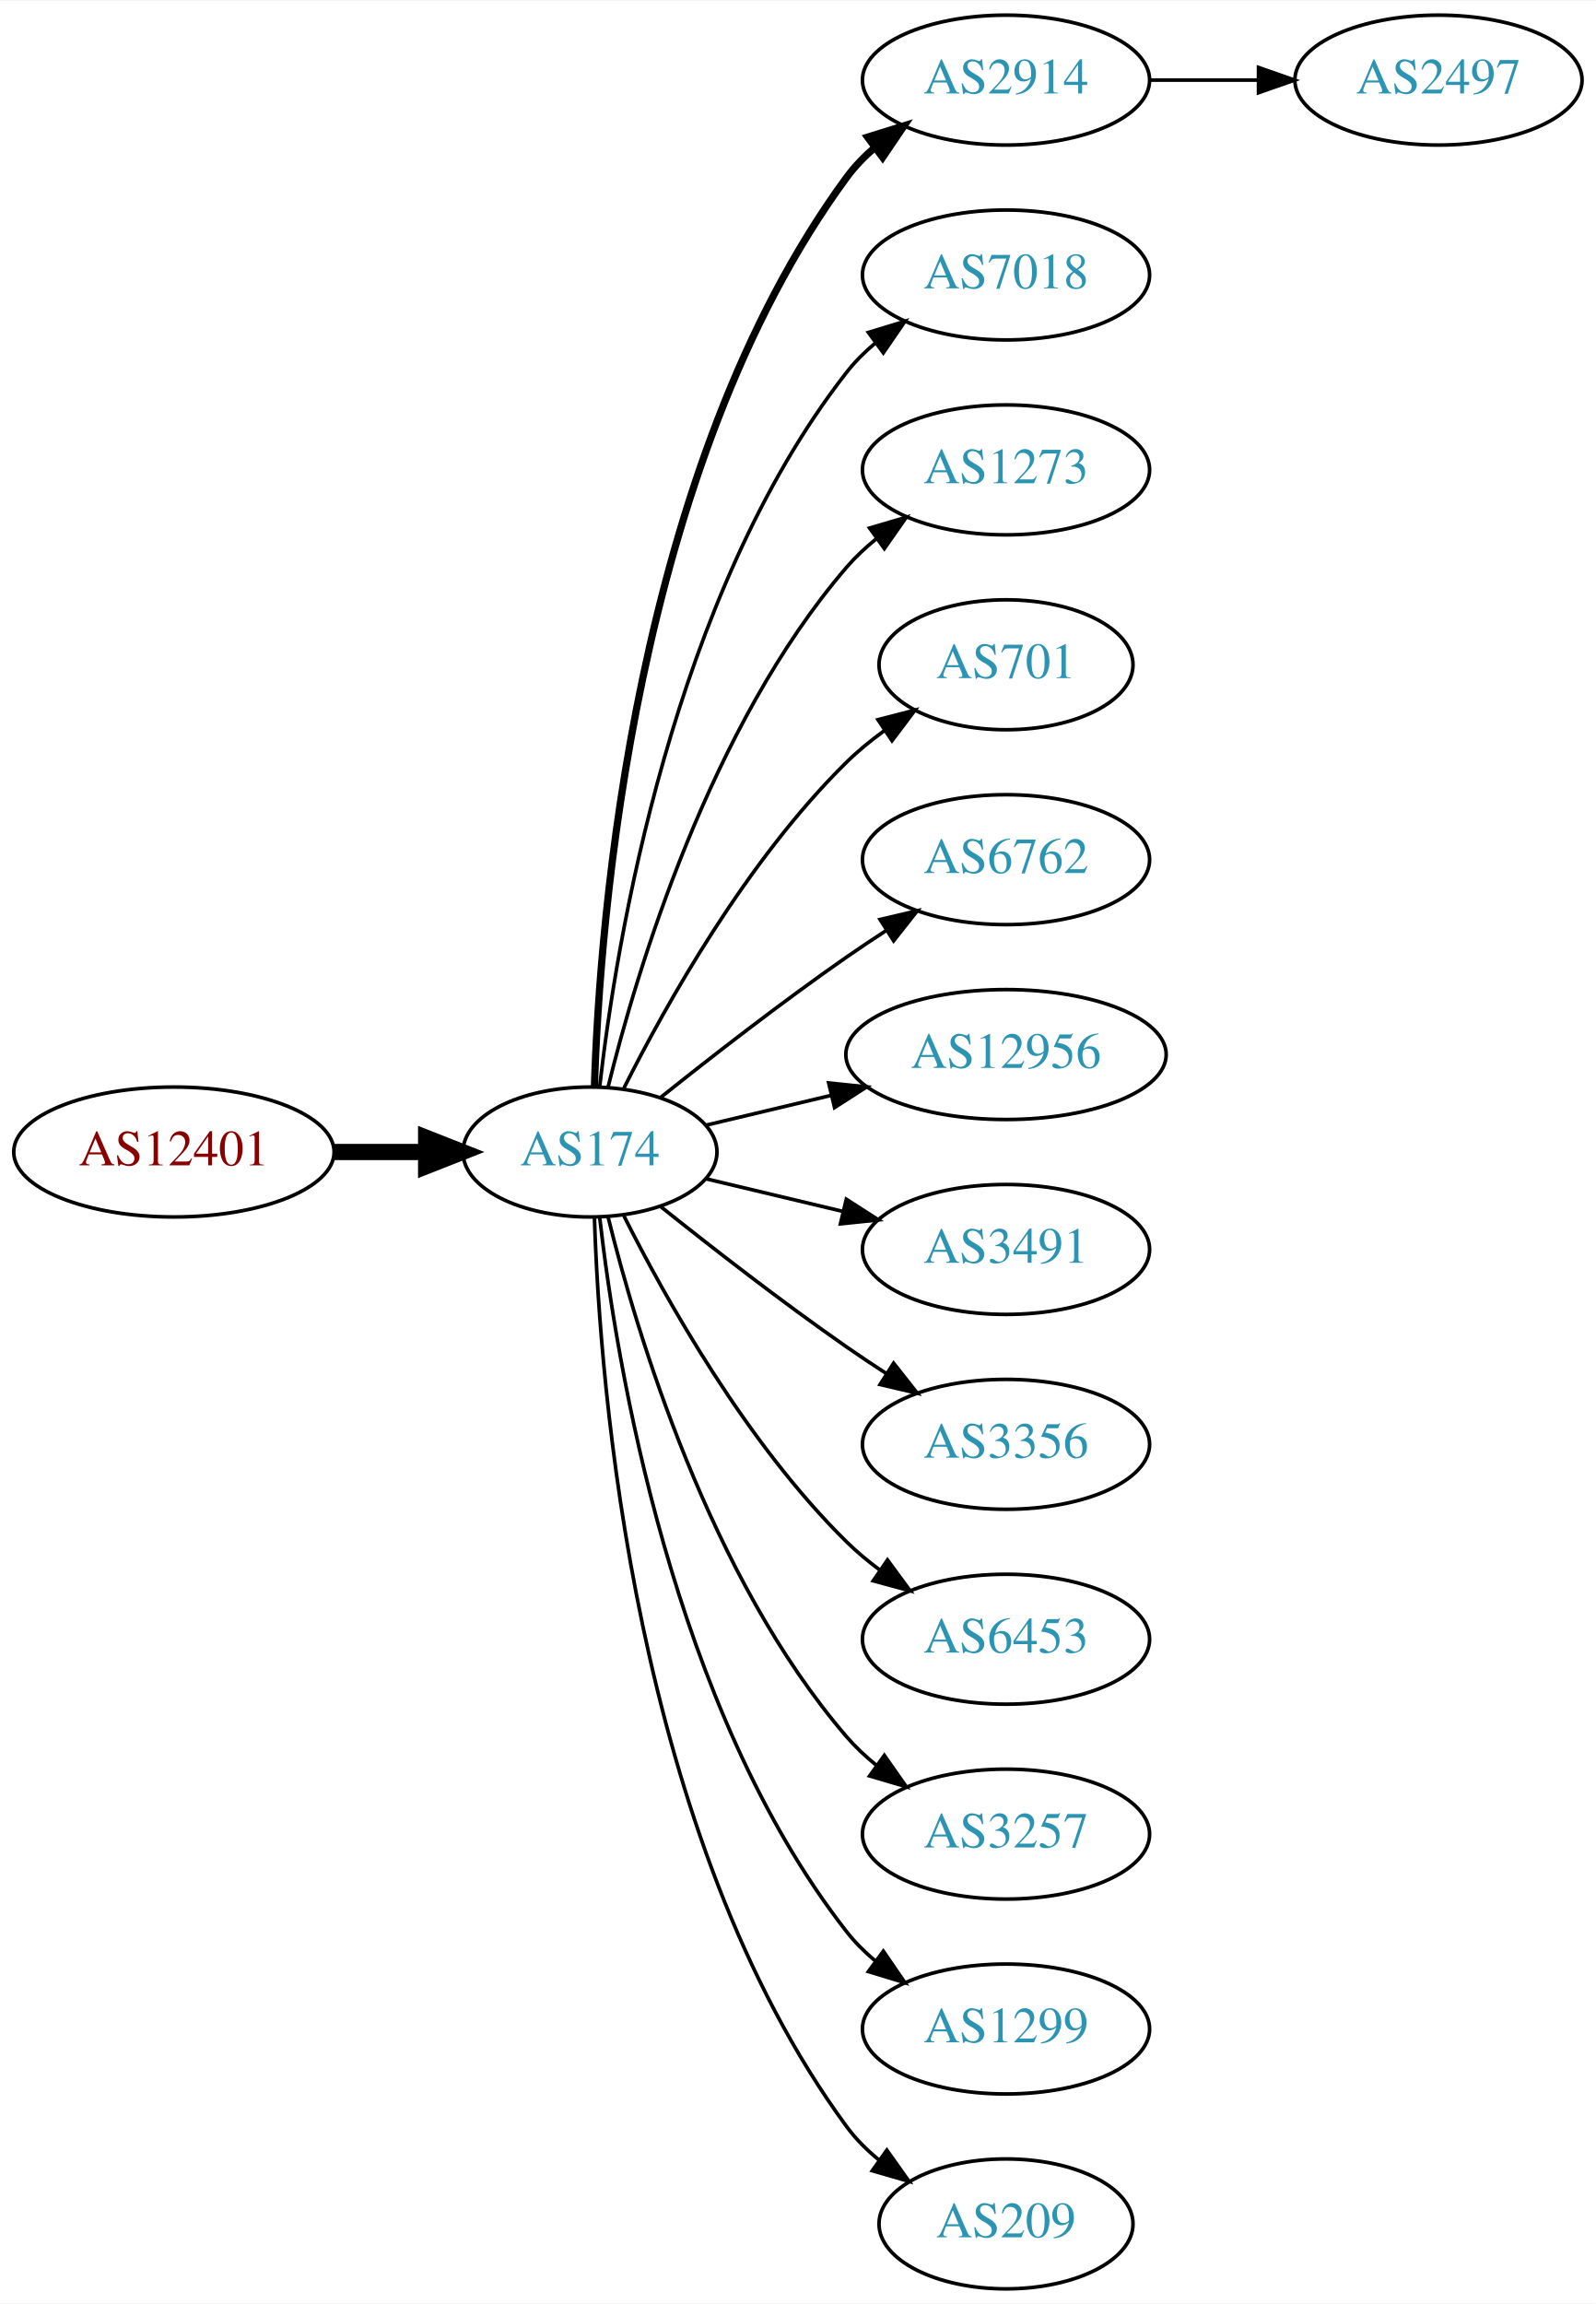
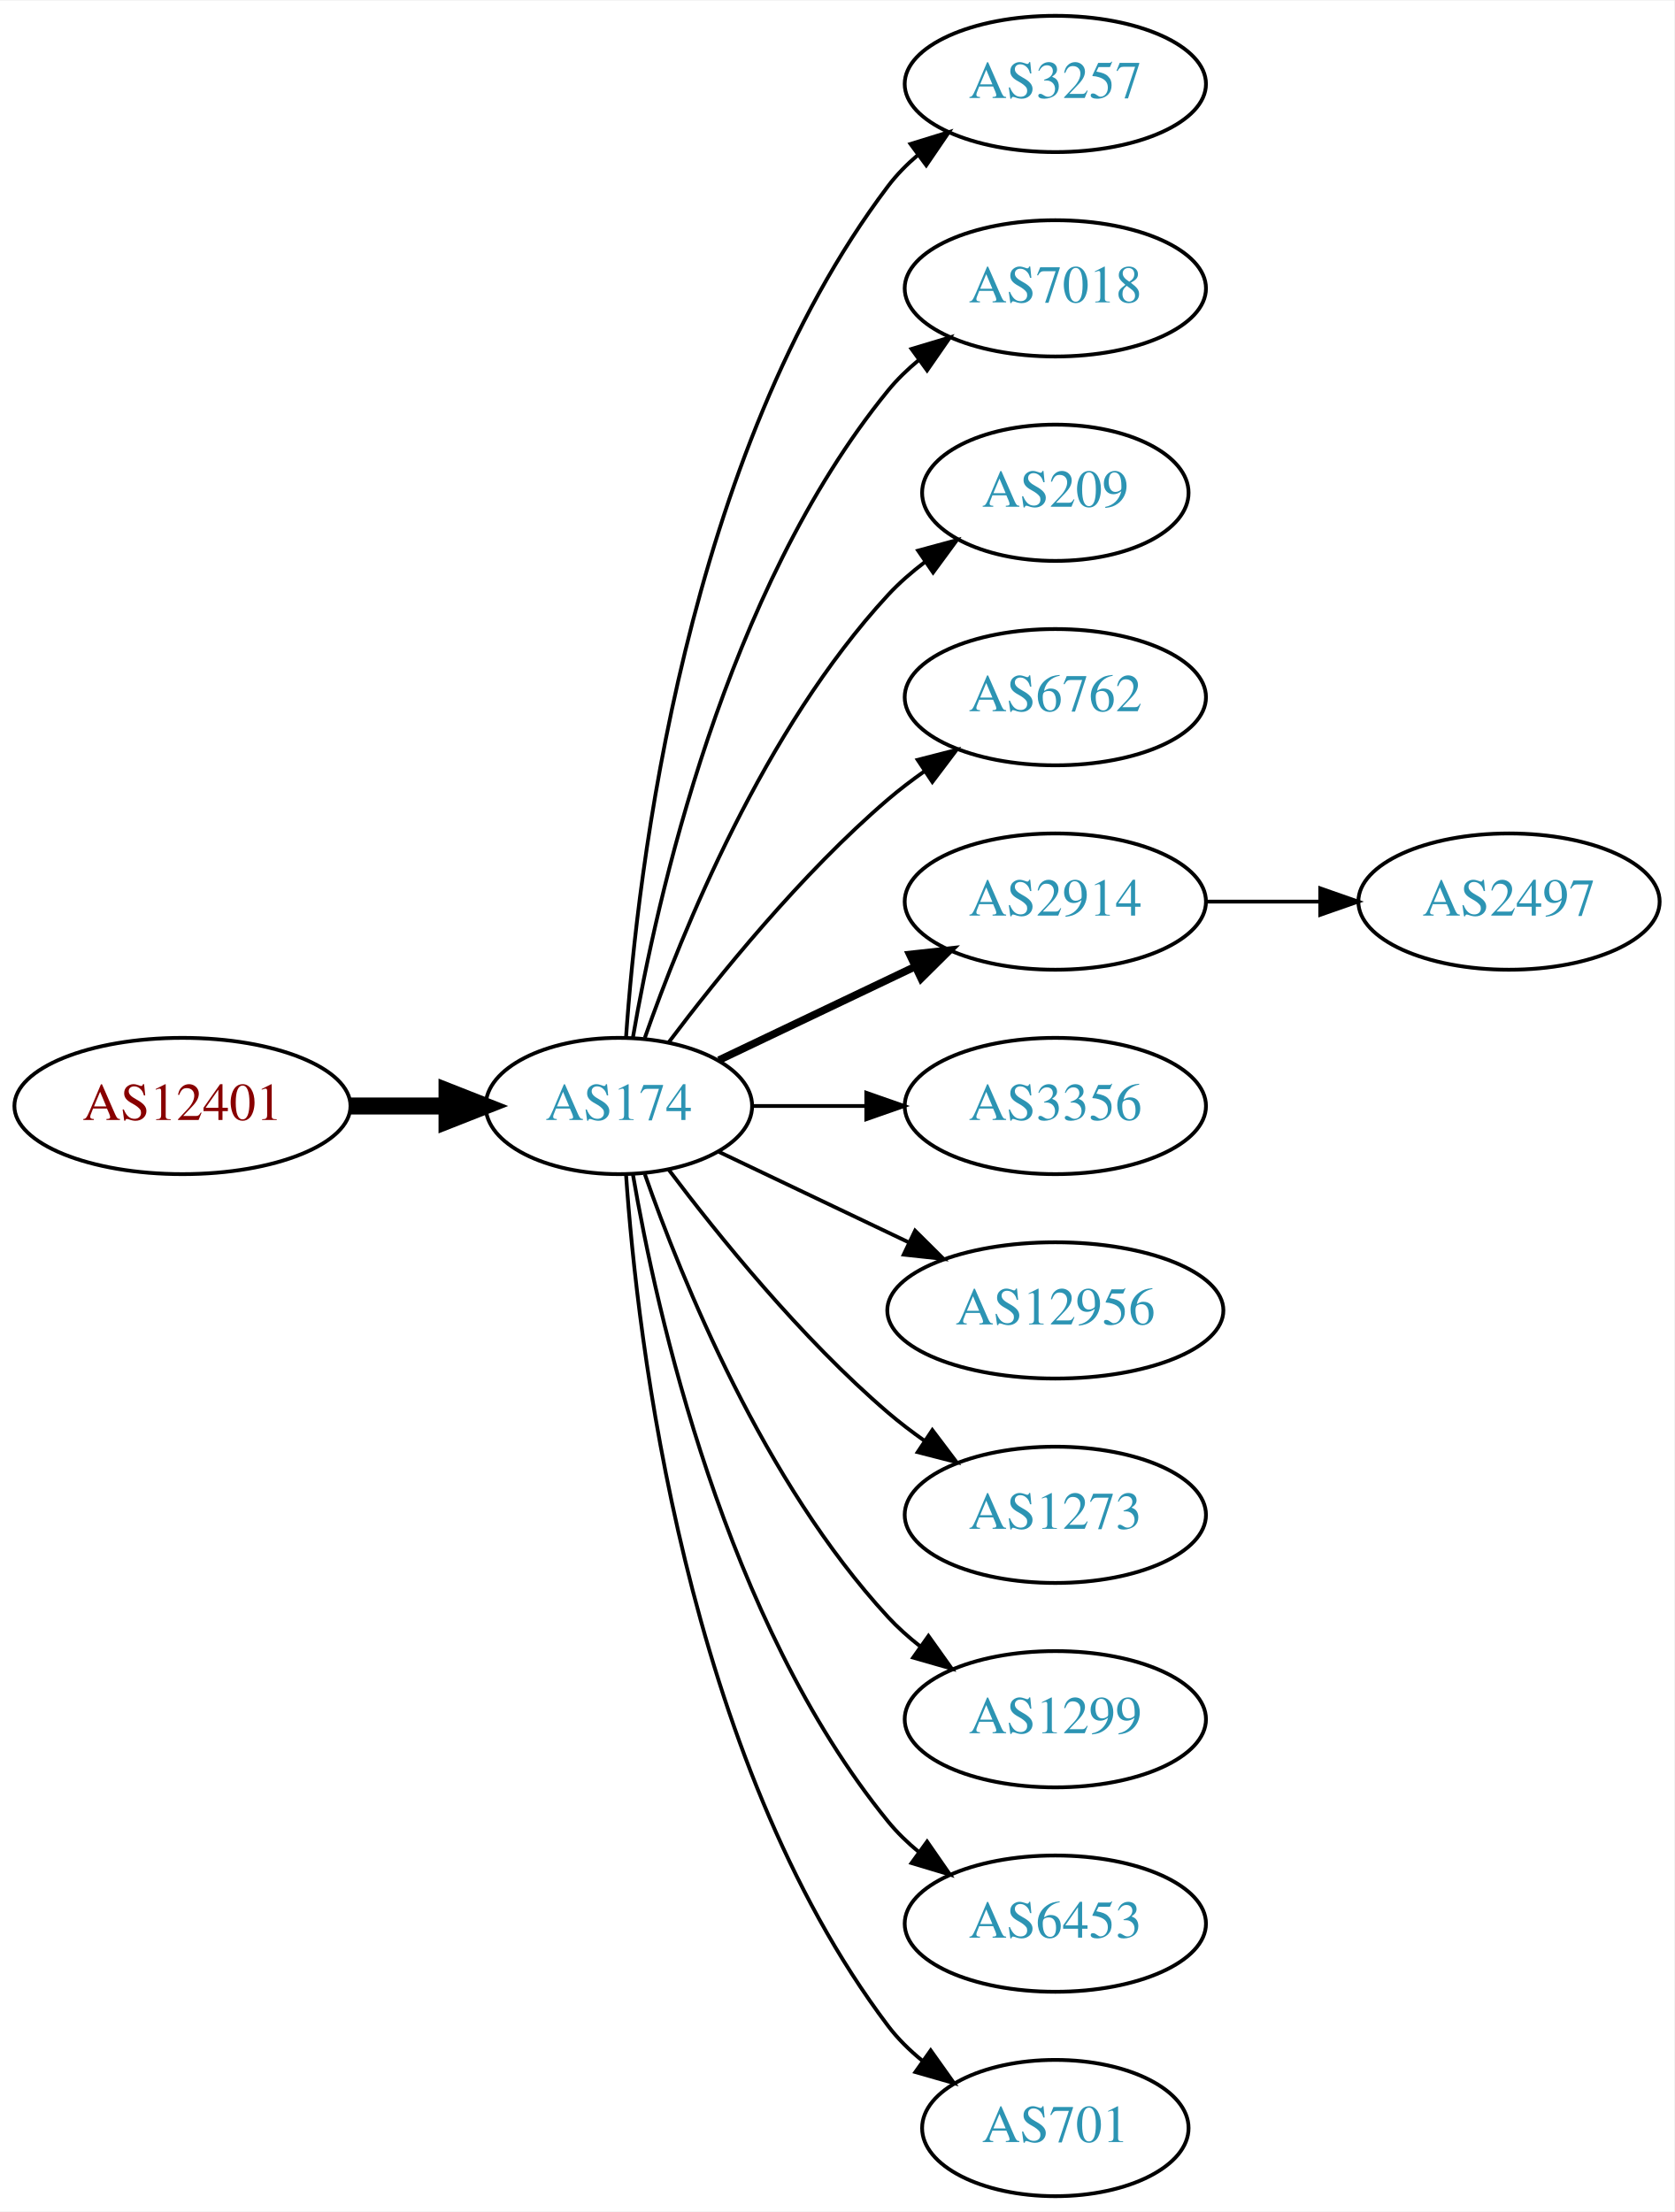
- <svg xmlns="http://www.w3.org/2000/svg" xmlns:xlink="http://www.w3.org/1999/xlink" width="442pt" height="638pt" viewBox="0.00 0.00 442.27 638.00">
-   <g id="graph0" class="graph" transform="scale(1 1) rotate(0) translate(4 634)">
-     <polygon fill="white" stroke="none" points="-4,4 -4,-634 438.271,-634 438.271,4 -4,4" />
+ <svg xmlns="http://www.w3.org/2000/svg" xmlns:xlink="http://www.w3.org/1999/xlink" width="442pt" height="584pt" viewBox="0.00 0.00 442.27 584.00">
+   <g id="graph0" class="graph" transform="scale(1 1) rotate(0) translate(4 580)">
+     <polygon fill="white" stroke="none" points="-4,4 -4,-580 438.271,-580 438.271,4 -4,4" />
    <g id="node1" class="node">
      <g id="a_node1">
        <a xlink:href="/asn/12401" xlink:title="AS12401 ~ Puchsbaumplatz 2 / 7-8 [AT]">
-           <ellipse fill="#ffffff" stroke="black" cx="44.196" cy="-315" rx="44.393" ry="18" />
-           <text text-anchor="middle" x="44.196" y="-311.3" font-family="Times,serif" font-size="14.00" fill="#880000">AS12401</text>
+           <ellipse fill="#ffffff" stroke="black" cx="44.196" cy="-288" rx="44.393" ry="18" />
+           <text text-anchor="middle" x="44.196" y="-284.3" font-family="Times,serif" font-size="14.00" fill="#880000">AS12401</text>
        </a>
      </g>
    </g>
    <g id="node2" class="node">
      <g id="a_node2">
        <a xlink:href="/asn/174" xlink:title="AS174 ~ Cogent Communications [US]">
-           <ellipse fill="#ffffff" stroke="black" cx="159.489" cy="-315" rx="35.194" ry="18" />
-           <text text-anchor="middle" x="159.489" y="-311.3" font-family="Times,serif" font-size="14.00" fill="#2c94b3">AS174</text>
+           <ellipse fill="#ffffff" stroke="black" cx="159.489" cy="-288" rx="35.194" ry="18" />
+           <text text-anchor="middle" x="159.489" y="-284.3" font-family="Times,serif" font-size="14.00" fill="#2c94b3">AS174</text>
        </a>
      </g>
    </g>
    <g id="edge1" class="edge">
-       <path fill="none" stroke="black" stroke-width="4.5" d="M88.674,-315C96.923,-315 105.566,-315 113.85,-315" />
-       <polygon fill="black" stroke="black" stroke-width="4.5" points="114.094,-318.938 124.094,-315 114.094,-311.063 114.094,-318.938" />
+       <path fill="none" stroke="black" stroke-width="4.5" d="M88.674,-288C96.923,-288 105.566,-288 113.85,-288" />
+       <polygon fill="black" stroke="black" stroke-width="4.5" points="114.094,-291.938 124.094,-288 114.094,-284.063 114.094,-291.938" />
    </g>
    <g id="node3" class="node">
      <g id="a_node3">
-         <a xlink:href="/asn/2914" xlink:title="AS2914 ~ NTT America, Inc. [US]">
-           <ellipse fill="#ffffff" stroke="black" cx="274.782" cy="-612" rx="39.794" ry="18" />
-           <text text-anchor="middle" x="274.782" y="-608.3" font-family="Times,serif" font-size="14.00" fill="#2c94b3">AS2914</text>
+         <a xlink:href="/asn/3257" xlink:title="AS3257 ~ GTT [DE]">
+           <ellipse fill="#ffffff" stroke="black" cx="274.782" cy="-558" rx="39.794" ry="18" />
+           <text text-anchor="middle" x="274.782" y="-554.3" font-family="Times,serif" font-size="14.00" fill="#2c94b3">AS3257</text>
        </a>
      </g>
    </g>
    <g id="edge2" class="edge">
-       <path fill="none" stroke="black" stroke-width="2" d="M160.722,-333.008C162.187,-379.362 171.706,-504.765 230.586,-585 232.81,-588.03 235.486,-590.798 238.402,-593.308" />
-       <polygon fill="black" stroke="black" stroke-width="2" points="236.425,-596.199 246.54,-599.35 240.597,-590.579 236.425,-596.199" />
+       <path fill="none" stroke="black" d="M161.376,-306.104C164.339,-349.29 177.025,-460.03 230.586,-531 232.85,-534 235.553,-536.748 238.487,-539.245" />
+       <polygon fill="black" stroke="black" points="236.524,-542.147 246.648,-545.27 240.681,-536.515 236.524,-542.147" />
    </g>
    <g id="node4" class="node">
      <g id="a_node4">
        <a xlink:href="/asn/7018" xlink:title="AS7018 ~ AT&amp;T Services, Inc. [US]">
-           <ellipse fill="#ffffff" stroke="black" cx="274.782" cy="-558" rx="39.794" ry="18" />
-           <text text-anchor="middle" x="274.782" y="-554.3" font-family="Times,serif" font-size="14.00" fill="#2c94b3">AS7018</text>
+           <ellipse fill="#ffffff" stroke="black" cx="274.782" cy="-504" rx="39.794" ry="18" />
+           <text text-anchor="middle" x="274.782" y="-500.3" font-family="Times,serif" font-size="14.00" fill="#2c94b3">AS7018</text>
        </a>
      </g>
    </g>
    <g id="edge3" class="edge">
-       <path fill="none" stroke="black" d="M162.185,-333.16C166.726,-372.943 182.299,-469.164 230.586,-531 232.899,-533.962 235.635,-536.685 238.589,-539.167" />
-       <polygon fill="black" stroke="black" points="236.644,-542.081 246.779,-545.169 240.782,-536.435 236.644,-542.081" />
+       <path fill="none" stroke="black" d="M163.19,-306.067C169.373,-342.126 187.481,-424.093 230.586,-477 232.96,-479.914 235.736,-482.604 238.716,-485.066" />
+       <polygon fill="black" stroke="black" points="236.793,-487.995 246.941,-491.04 240.907,-482.331 236.793,-487.995" />
    </g>
    <g id="node5" class="node">
      <g id="a_node5">
-         <a xlink:href="/asn/1273" xlink:title="AS1273 ~ Vodafone Group PLC [EU]">
-           <ellipse fill="#ffffff" stroke="black" cx="274.782" cy="-504" rx="39.794" ry="18" />
-           <text text-anchor="middle" x="274.782" y="-500.3" font-family="Times,serif" font-size="14.00" fill="#2c94b3">AS1273</text>
+         <a xlink:href="/asn/209" xlink:title="AS209 ~ CenturyLink Communications, LLC [US]">
+           <ellipse fill="#ffffff" stroke="black" cx="274.782" cy="-450" rx="35.194" ry="18" />
+           <text text-anchor="middle" x="274.782" y="-446.3" font-family="Times,serif" font-size="14.00" fill="#2c94b3">AS209</text>
        </a>
      </g>
    </g>
    <g id="edge4" class="edge">
-       <path fill="none" stroke="black" d="M164.494,-332.948C172.398,-365.001 192.621,-432.854 230.586,-477 233.037,-479.85 235.864,-482.497 238.876,-484.932" />
-       <polygon fill="black" stroke="black" points="236.981,-487.88 247.146,-490.868 241.063,-482.193 236.981,-487.88" />
+       <path fill="none" stroke="black" d="M166.341,-306.01C176.069,-333.764 197.802,-387.492 230.586,-423 233.488,-426.143 236.836,-429.063 240.357,-431.731" />
+       <polygon fill="black" stroke="black" points="238.533,-434.723 248.761,-437.487 242.488,-428.948 238.533,-434.723" />
    </g>
    <g id="node6" class="node">
      <g id="a_node6">
-         <a xlink:href="/asn/701" xlink:title="AS701 ~ UUNET [US]">
-           <ellipse fill="#ffffff" stroke="black" cx="274.782" cy="-450" rx="35.194" ry="18" />
-           <text text-anchor="middle" x="274.782" y="-446.3" font-family="Times,serif" font-size="14.00" fill="#2c94b3">AS701</text>
-         </a>
-       </g>
-     </g>
-     <g id="edge5" class="edge">
-       <path fill="none" stroke="black" d="M168.92,-332.751C180.434,-355.639 202.85,-395.733 230.586,-423 233.794,-426.154 237.434,-429.121 241.206,-431.85" />
-       <polygon fill="black" stroke="black" points="239.299,-434.786 249.56,-437.427 243.186,-428.964 239.299,-434.786" />
-     </g>
-     <g id="node7" class="node">
-       <g id="a_node7">
        <a xlink:href="/asn/6762" xlink:title="AS6762 ~ TELECOM ITALIA SPARKLE S.p.A. [IT]">
          <ellipse fill="#ffffff" stroke="black" cx="274.782" cy="-396" rx="39.794" ry="18" />
          <text text-anchor="middle" x="274.782" y="-392.3" font-family="Times,serif" font-size="14.00" fill="#2c94b3">AS6762</text>
        </a>
      </g>
    </g>
+     <g id="edge5" class="edge">
+       <path fill="none" stroke="black" d="M172.644,-304.818C185.709,-322.175 207.7,-349.407 230.586,-369 233.599,-371.579 236.881,-374.083 240.247,-376.459" />
+       <polygon fill="black" stroke="black" points="238.414,-379.444 248.677,-382.072 242.293,-373.617 238.414,-379.444" />
+     </g>
+     <g id="node7" class="node">
+       <g id="a_node7">
+         <a xlink:href="/asn/2914" xlink:title="AS2914 ~ NTT America, Inc. [US]">
+           <ellipse fill="#ffffff" stroke="black" cx="274.782" cy="-342" rx="39.794" ry="18" />
+           <text text-anchor="middle" x="274.782" y="-338.3" font-family="Times,serif" font-size="14.00" fill="#2c94b3">AS2914</text>
+         </a>
+       </g>
+     </g>
    <g id="edge6" class="edge">
-       <path fill="none" stroke="black" d="M179.155,-330.18C193.067,-341.295 212.675,-356.548 230.586,-369 234.099,-371.442 237.826,-373.925 241.562,-376.347" />
-       <polygon fill="black" stroke="black" points="239.88,-379.425 250.197,-381.838 243.636,-373.518 239.88,-379.425" />
+       <path fill="none" stroke="black" stroke-width="2" d="M185.914,-300.119C201.217,-307.413 220.94,-316.814 237.822,-324.86" />
+       <polygon fill="black" stroke="black" stroke-width="2" points="236.329,-328.026 246.862,-329.169 239.341,-321.707 236.329,-328.026" />
    </g>
    <g id="node8" class="node">
      <g id="a_node8">
-         <a xlink:href="/asn/12956" xlink:title="AS12956 ~ TELXIUS [ES]">
-           <ellipse fill="#ffffff" stroke="black" cx="274.782" cy="-342" rx="44.393" ry="18" />
-           <text text-anchor="middle" x="274.782" y="-338.3" font-family="Times,serif" font-size="14.00" fill="#2c94b3">AS12956</text>
+         <a xlink:href="/asn/3356" xlink:title="AS3356 ~ Level 3 Parent, LLC [US]">
+           <ellipse fill="#ffffff" stroke="black" cx="274.782" cy="-288" rx="39.794" ry="18" />
+           <text text-anchor="middle" x="274.782" y="-284.3" font-family="Times,serif" font-size="14.00" fill="#2c94b3">AS3356</text>
        </a>
      </g>
    </g>
    <g id="edge7" class="edge">
-       <path fill="none" stroke="black" d="M191.747,-322.449C202.385,-324.985 214.529,-327.879 226.153,-330.649" />
-       <polygon fill="black" stroke="black" points="225.645,-334.126 236.184,-333.04 227.268,-327.317 225.645,-334.126" />
+       <path fill="none" stroke="black" d="M194.788,-288C204.165,-288 214.516,-288 224.55,-288" />
+       <polygon fill="black" stroke="black" points="224.839,-291.5 234.839,-288 224.839,-284.5 224.839,-291.5" />
    </g>
    <g id="node9" class="node">
      <g id="a_node9">
-         <a xlink:href="/asn/3491" xlink:title="AS3491 ~ PCCW Global, Inc. [US]">
-           <ellipse fill="#ffffff" stroke="black" cx="274.782" cy="-288" rx="39.794" ry="18" />
-           <text text-anchor="middle" x="274.782" y="-284.3" font-family="Times,serif" font-size="14.00" fill="#2c94b3">AS3491</text>
+         <a xlink:href="/asn/12956" xlink:title="AS12956 ~ TELXIUS [ES]">
+           <ellipse fill="#ffffff" stroke="black" cx="274.782" cy="-234" rx="44.393" ry="18" />
+           <text text-anchor="middle" x="274.782" y="-230.3" font-family="Times,serif" font-size="14.00" fill="#2c94b3">AS12956</text>
        </a>
      </g>
    </g>
    <g id="edge8" class="edge">
-       <path fill="none" stroke="black" d="M191.747,-307.551C203.427,-304.767 216.922,-301.551 229.552,-298.541" />
-       <polygon fill="black" stroke="black" points="230.527,-301.907 239.443,-296.184 228.904,-295.097 230.527,-301.907" />
+       <path fill="none" stroke="black" d="M185.914,-275.881C200.639,-268.863 219.457,-259.894 235.897,-252.057" />
+       <polygon fill="black" stroke="black" points="237.733,-255.06 245.254,-247.598 234.721,-248.741 237.733,-255.06" />
    </g>
    <g id="node10" class="node">
      <g id="a_node10">
-         <a xlink:href="/asn/3356" xlink:title="AS3356 ~ Level 3 Parent, LLC [US]">
-           <ellipse fill="#ffffff" stroke="black" cx="274.782" cy="-234" rx="39.794" ry="18" />
-           <text text-anchor="middle" x="274.782" y="-230.3" font-family="Times,serif" font-size="14.00" fill="#2c94b3">AS3356</text>
+         <a xlink:href="/asn/1273" xlink:title="AS1273 ~ Vodafone Group PLC [EU]">
+           <ellipse fill="#ffffff" stroke="black" cx="274.782" cy="-180" rx="39.794" ry="18" />
+           <text text-anchor="middle" x="274.782" y="-176.3" font-family="Times,serif" font-size="14.00" fill="#2c94b3">AS1273</text>
        </a>
      </g>
    </g>
    <g id="edge9" class="edge">
-       <path fill="none" stroke="black" d="M179.155,-299.82C193.067,-288.705 212.675,-273.452 230.586,-261 234.099,-258.558 237.826,-256.075 241.562,-253.653" />
-       <polygon fill="black" stroke="black" points="243.636,-256.482 250.197,-248.162 239.88,-250.575 243.636,-256.482" />
+       <path fill="none" stroke="black" d="M172.644,-271.182C185.709,-253.825 207.7,-226.593 230.586,-207 233.599,-204.421 236.881,-201.917 240.247,-199.541" />
+       <polygon fill="black" stroke="black" points="242.293,-202.383 248.677,-193.928 238.414,-196.556 242.293,-202.383" />
    </g>
    <g id="node11" class="node">
      <g id="a_node11">
-         <a xlink:href="/asn/6453" xlink:title="AS6453 ~ TATA COMMUNICATIONS (AMERICA) INC [US]">
-           <ellipse fill="#ffffff" stroke="black" cx="274.782" cy="-180" rx="39.794" ry="18" />
-           <text text-anchor="middle" x="274.782" y="-176.3" font-family="Times,serif" font-size="14.00" fill="#2c94b3">AS6453</text>
+         <a xlink:href="/asn/1299" xlink:title="AS1299 ~ Telia Carrier [EU]">
+           <ellipse fill="#ffffff" stroke="black" cx="274.782" cy="-126" rx="39.794" ry="18" />
+           <text text-anchor="middle" x="274.782" y="-122.3" font-family="Times,serif" font-size="14.00" fill="#2c94b3">AS1299</text>
        </a>
      </g>
    </g>
    <g id="edge10" class="edge">
-       <path fill="none" stroke="black" d="M168.92,-297.249C180.434,-274.361 202.85,-234.267 230.586,-207 233.414,-204.22 236.577,-201.585 239.87,-199.13" />
-       <polygon fill="black" stroke="black" points="241.937,-201.957 248.21,-193.418 237.982,-196.182 241.937,-201.957" />
+       <path fill="none" stroke="black" d="M166.341,-269.99C176.069,-242.236 197.802,-188.508 230.586,-153 233.136,-150.238 236.029,-147.65 239.082,-145.252" />
+       <polygon fill="black" stroke="black" points="241.264,-147.997 247.41,-139.367 237.224,-142.28 241.264,-147.997" />
    </g>
    <g id="node12" class="node">
      <g id="a_node12">
-         <a xlink:href="/asn/3257" xlink:title="AS3257 ~ GTT [DE]">
-           <ellipse fill="#ffffff" stroke="black" cx="274.782" cy="-126" rx="39.794" ry="18" />
-           <text text-anchor="middle" x="274.782" y="-122.3" font-family="Times,serif" font-size="14.00" fill="#2c94b3">AS3257</text>
+         <a xlink:href="/asn/6453" xlink:title="AS6453 ~ TATA COMMUNICATIONS (AMERICA) INC [US]">
+           <ellipse fill="#ffffff" stroke="black" cx="274.782" cy="-72" rx="39.794" ry="18" />
+           <text text-anchor="middle" x="274.782" y="-68.3" font-family="Times,serif" font-size="14.00" fill="#2c94b3">AS6453</text>
        </a>
      </g>
    </g>
    <g id="edge11" class="edge">
-       <path fill="none" stroke="black" d="M164.494,-297.052C172.398,-264.999 192.621,-197.146 230.586,-153 233.037,-150.15 235.864,-147.503 238.876,-145.068" />
-       <polygon fill="black" stroke="black" points="241.063,-147.807 247.146,-139.132 236.981,-142.12 241.063,-147.807" />
+       <path fill="none" stroke="black" d="M163.19,-269.933C169.373,-233.874 187.481,-151.907 230.586,-99 232.96,-96.086 235.736,-93.395 238.716,-90.934" />
+       <polygon fill="black" stroke="black" points="240.907,-93.669 246.941,-84.96 236.793,-88.005 240.907,-93.669" />
    </g>
    <g id="node13" class="node">
      <g id="a_node13">
-         <a xlink:href="/asn/1299" xlink:title="AS1299 ~ Telia Carrier [EU]">
-           <ellipse fill="#ffffff" stroke="black" cx="274.782" cy="-72" rx="39.794" ry="18" />
-           <text text-anchor="middle" x="274.782" y="-68.3" font-family="Times,serif" font-size="14.00" fill="#2c94b3">AS1299</text>
+         <a xlink:href="/asn/701" xlink:title="AS701 ~ UUNET [US]">
+           <ellipse fill="#ffffff" stroke="black" cx="274.782" cy="-18" rx="35.194" ry="18" />
+           <text text-anchor="middle" x="274.782" y="-14.3" font-family="Times,serif" font-size="14.00" fill="#2c94b3">AS701</text>
        </a>
      </g>
    </g>
    <g id="edge12" class="edge">
-       <path fill="none" stroke="black" d="M162.185,-296.84C166.726,-257.057 182.299,-160.836 230.586,-99 232.899,-96.038 235.635,-93.315 238.589,-90.833" />
-       <polygon fill="black" stroke="black" points="240.782,-93.565 246.779,-84.831 236.644,-87.919 240.782,-93.565" />
+       <path fill="none" stroke="black" d="M161.376,-269.896C164.339,-226.71 177.025,-115.97 230.586,-45 233.163,-41.585 236.309,-38.497 239.716,-35.733" />
+       <polygon fill="black" stroke="black" points="241.855,-38.508 247.996,-29.875 237.811,-32.793 241.855,-38.508" />
    </g>
    <g id="node14" class="node">
      <g id="a_node14">
-         <a xlink:href="/asn/209" xlink:title="AS209 ~ CenturyLink Communications, LLC [US]">
-           <ellipse fill="#ffffff" stroke="black" cx="274.782" cy="-18" rx="35.194" ry="18" />
-           <text text-anchor="middle" x="274.782" y="-14.3" font-family="Times,serif" font-size="14.00" fill="#2c94b3">AS209</text>
+         <a xlink:href="/asn/2497" xlink:title="AS2497 ~ Internet Initiative Japan Inc. [JP]">
+           <ellipse fill="#ffffff" stroke="black" cx="394.625" cy="-342" rx="39.794" ry="18" />
+           <text text-anchor="middle" x="394.625" y="-338.3" font-family="Times,serif" font-size="14.00" fill="#2c94b3">AS2497</text>
        </a>
      </g>
    </g>
    <g id="edge13" class="edge">
-       <path fill="none" stroke="black" d="M160.722,-296.992C162.187,-250.638 171.706,-125.235 230.586,-45 233.117,-41.551 236.234,-38.441 239.625,-35.666" />
-       <polygon fill="black" stroke="black" points="241.764,-38.44 247.888,-29.794 237.709,-32.734 241.764,-38.44" />
-     </g>
-     <g id="node15" class="node">
-       <g id="a_node15">
-         <a xlink:href="/asn/2497" xlink:title="AS2497 ~ Internet Initiative Japan Inc. [JP]">
-           <ellipse fill="#ffffff" stroke="black" cx="394.625" cy="-612" rx="39.794" ry="18" />
-           <text text-anchor="middle" x="394.625" y="-608.3" font-family="Times,serif" font-size="14.00" fill="#2c94b3">AS2497</text>
-         </a>
-       </g>
-     </g>
-     <g id="edge14" class="edge">
-       <path fill="none" stroke="black" d="M314.695,-612C324.248,-612 334.598,-612 344.56,-612" />
-       <polygon fill="black" stroke="black" points="344.753,-615.5 354.753,-612 344.753,-608.5 344.753,-615.5" />
+       <path fill="none" stroke="black" d="M314.695,-342C324.248,-342 334.598,-342 344.56,-342" />
+       <polygon fill="black" stroke="black" points="344.753,-345.5 354.753,-342 344.753,-338.5 344.753,-345.5" />
    </g>
  </g>
</svg>
